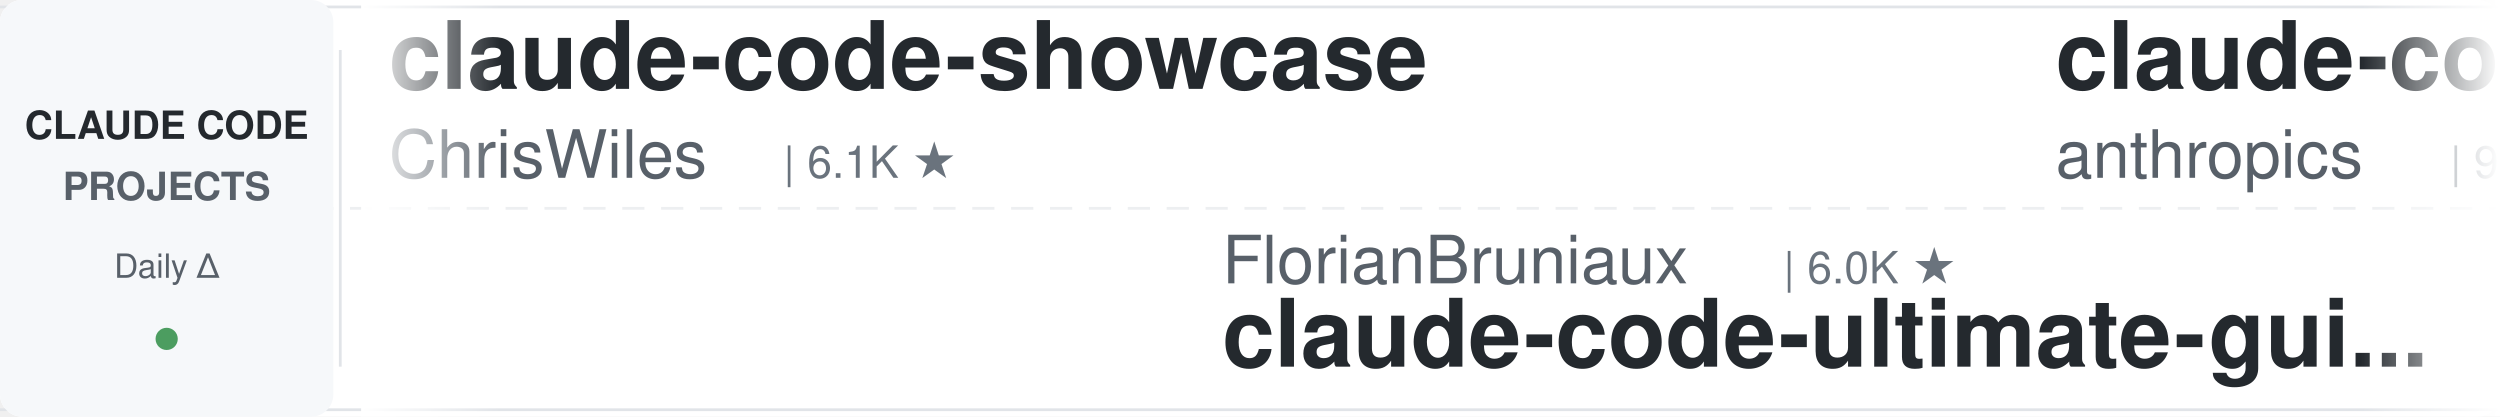
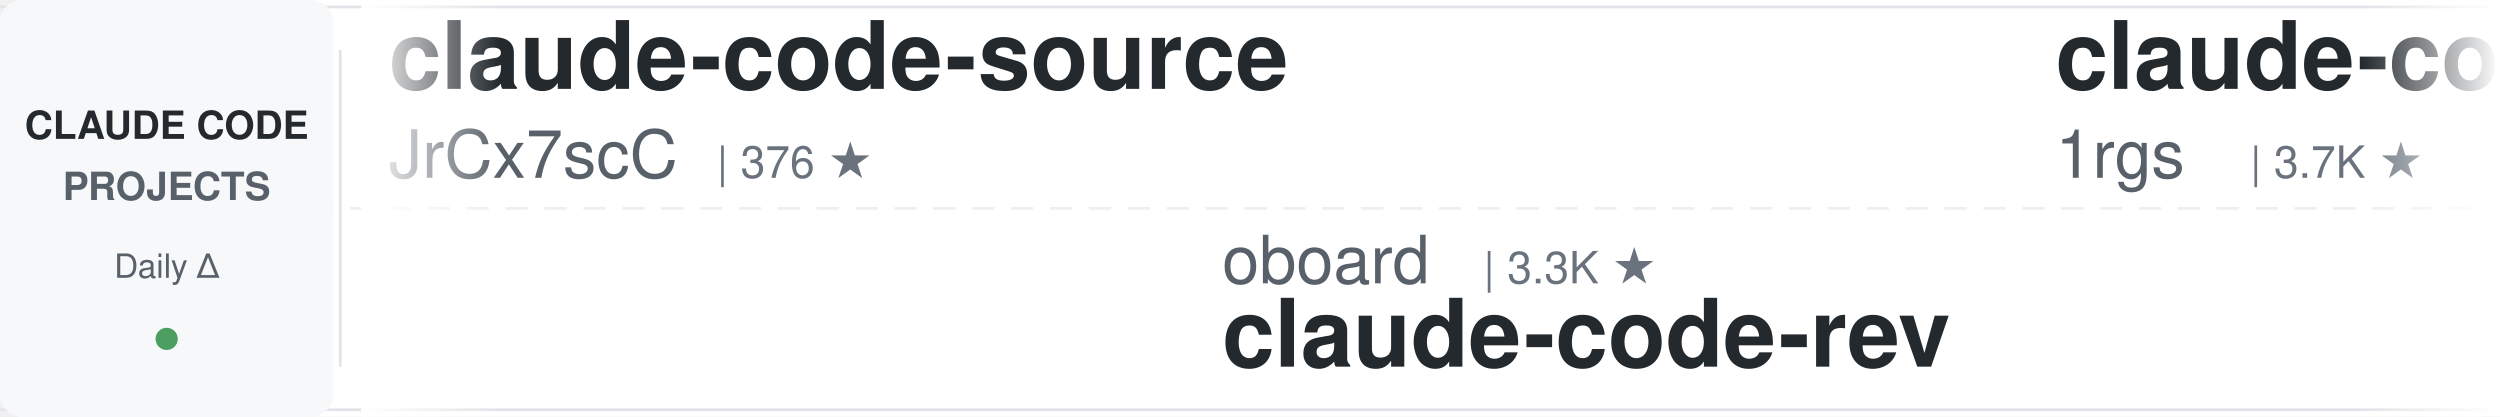
<svg xmlns="http://www.w3.org/2000/svg" width="900" height="150">
  <defs>
    <linearGradient id="leftFade" x1="0%" y1="0%" x2="100%" y2="0%">
      <stop offset="0%" style="stop-color:#ffffff;stop-opacity:1" />
      <stop offset="100%" style="stop-color:#ffffff;stop-opacity:0" />
    </linearGradient>
    <linearGradient id="rightFade" x1="0%" y1="0%" x2="100%" y2="0%">
      <stop offset="0%" style="stop-color:#ffffff;stop-opacity:0" />
      <stop offset="100%" style="stop-color:#ffffff;stop-opacity:1" />
    </linearGradient>
  </defs>
  <rect width="900" height="150" fill="#ffffff" rx="8" />
  <rect x="0" y="2" width="900" height="1" fill="#e1e4e8" />
  <rect x="0" y="147" width="900" height="1" fill="#e1e4e8" />
  <line x1="0" y1="75" x2="900" y2="75" stroke="#e1e4e8" stroke-width="1" stroke-dasharray="8 6" opacity="0.6" />
  <rect x="0" y="0" width="120" height="150" fill="#f6f8fa" rx="8" />
  <text x="60" y="50" font-family="-apple-system, BlinkMacSystemFont, 'Segoe UI', Helvetica, Arial, sans-serif" font-size="14" font-weight="600" fill="#24292e" text-anchor="middle">CLAUDE CODE</text>
  <text x="60" y="72" font-family="-apple-system, BlinkMacSystemFont, 'Segoe UI', Helvetica, Arial, sans-serif" font-size="14" font-weight="600" fill="#586069" text-anchor="middle">PROJECTS</text>
  <text x="60" y="100" font-family="-apple-system, BlinkMacSystemFont, 'Segoe UI', Helvetica, Arial, sans-serif" font-size="12" font-weight="500" fill="#586069" text-anchor="middle">Daily Δ</text>
  <circle cx="60" cy="122" r="4" fill="#22863a" opacity="0.8" />
  <rect x="122" y="18" width="1" height="114" fill="#e1e4e8" />
  <clipPath id="tickerClip">
    <rect x="130" y="0" width="770" height="150" />
  </clipPath>
  <g clip-path="url(#tickerClip)">
    <g id="tickerItems">
      <animateTransform attributeName="transform" attributeType="XML" type="translate" from="0 0" to="-3000 0" dur="54s" repeatCount="indefinite" />
      <g transform="translate(0, 0)">
-         <text x="140" y="32" font-family="-apple-system, BlinkMacSystemFont, 'Segoe UI', Helvetica, Arial, sans-serif" font-size="34" font-weight="600" fill="#24292e">claude-code-showcase</text>
-         <text x="140" y="64" font-family="-apple-system, BlinkMacSystemFont, 'Segoe UI', Helvetica, Arial, sans-serif" font-size="24" font-weight="400" fill="#586069">ChrisWiles</text>
-         <text x="282" y="64" font-family="-apple-system, BlinkMacSystemFont, 'Segoe UI', Helvetica, Arial, sans-serif" font-size="16" font-weight="500" fill="#6a737d">| 6.1K ★</text>
+         <text x="140" y="32" font-family="-apple-system, BlinkMacSystemFont, 'Segoe UI', Helvetica, Arial, sans-serif" font-size="34" font-weight="600" fill="#24292e">claude-code-source</text>
+         <text x="140" y="64" font-family="-apple-system, BlinkMacSystemFont, 'Segoe UI', Helvetica, Arial, sans-serif" font-size="24" font-weight="400" fill="#586069">JrCx7scC</text>
+         <text x="258" y="64" font-family="-apple-system, BlinkMacSystemFont, 'Segoe UI', Helvetica, Arial, sans-serif" font-size="16" font-weight="500" fill="#6a737d">| 376 ★</text>
      </g>
      <g transform="translate(300, 0)">
-         <text x="140" y="102" font-family="-apple-system, BlinkMacSystemFont, 'Segoe UI', Helvetica, Arial, sans-serif" font-size="24" font-weight="400" fill="#586069">FlorianBruniaux</text>
-         <text x="342" y="102" font-family="-apple-system, BlinkMacSystemFont, 'Segoe UI', Helvetica, Arial, sans-serif" font-size="16" font-weight="500" fill="#6a737d">| 6.0K ★</text>
-         <text x="140" y="132" font-family="-apple-system, BlinkMacSystemFont, 'Segoe UI', Helvetica, Arial, sans-serif" font-size="34" font-weight="600" fill="#24292e">claude-code-ultimate-gui...</text>
-       </g>
-       <g transform="translate(600, 0)">
-         <text x="140" y="32" font-family="-apple-system, BlinkMacSystemFont, 'Segoe UI', Helvetica, Arial, sans-serif" font-size="34" font-weight="600" fill="#24292e">claude-code-base-action</text>
-         <text x="140" y="64" font-family="-apple-system, BlinkMacSystemFont, 'Segoe UI', Helvetica, Arial, sans-serif" font-size="24" font-weight="400" fill="#586069">anthropics</text>
-         <text x="282" y="64" font-family="-apple-system, BlinkMacSystemFont, 'Segoe UI', Helvetica, Arial, sans-serif" font-size="16" font-weight="500" fill="#6a737d">| 988 ★</text>
-       </g>
-       <g transform="translate(900, 0)">
-         <text x="140" y="102" font-family="-apple-system, BlinkMacSystemFont, 'Segoe UI', Helvetica, Arial, sans-serif" font-size="24" font-weight="400" fill="#586069">repowise-dev</text>
-         <text x="306" y="102" font-family="-apple-system, BlinkMacSystemFont, 'Segoe UI', Helvetica, Arial, sans-serif" font-size="16" font-weight="500" fill="#6a737d">| 1.2K ★</text>
-         <text x="140" y="132" font-family="-apple-system, BlinkMacSystemFont, 'Segoe UI', Helvetica, Arial, sans-serif" font-size="34" font-weight="600" fill="#24292e">claude-code-prompts</text>
-       </g>
-       <g transform="translate(1200, 0)">
-         <text x="140" y="32" font-family="-apple-system, BlinkMacSystemFont, 'Segoe UI', Helvetica, Arial, sans-serif" font-size="34" font-weight="600" fill="#24292e">Claude-Code-Source-Study</text>
-         <text x="140" y="64" font-family="-apple-system, BlinkMacSystemFont, 'Segoe UI', Helvetica, Arial, sans-serif" font-size="24" font-weight="400" fill="#586069">luyao618</text>
-         <text x="258" y="64" font-family="-apple-system, BlinkMacSystemFont, 'Segoe UI', Helvetica, Arial, sans-serif" font-size="16" font-weight="500" fill="#6a737d">| 1.7K ★</text>
-       </g>
-       <g transform="translate(1500, 0)">
-         <text x="140" y="102" font-family="-apple-system, BlinkMacSystemFont, 'Segoe UI', Helvetica, Arial, sans-serif" font-size="24" font-weight="400" fill="#586069">digitalsamba</text>
-         <text x="306" y="102" font-family="-apple-system, BlinkMacSystemFont, 'Segoe UI', Helvetica, Arial, sans-serif" font-size="16" font-weight="500" fill="#6a737d">| 2.1K ★</text>
-         <text x="140" y="132" font-family="-apple-system, BlinkMacSystemFont, 'Segoe UI', Helvetica, Arial, sans-serif" font-size="34" font-weight="600" fill="#24292e">claude-code-video-toolki...</text>
-       </g>
-       <g transform="translate(1800, 0)">
-         <text x="140" y="32" font-family="-apple-system, BlinkMacSystemFont, 'Segoe UI', Helvetica, Arial, sans-serif" font-size="34" font-weight="600" fill="#24292e">andrej-karpathy-skills</text>
-         <text x="140" y="64" font-family="-apple-system, BlinkMacSystemFont, 'Segoe UI', Helvetica, Arial, sans-serif" font-size="24" font-weight="400" fill="#586069">multica-ai</text>
-         <text x="282" y="64" font-family="-apple-system, BlinkMacSystemFont, 'Segoe UI', Helvetica, Arial, sans-serif" font-size="16" font-weight="500" fill="#6a737d">| 214.7K ★</text>
-       </g>
-       <g transform="translate(2100, 0)">
        <text x="140" y="102" font-family="-apple-system, BlinkMacSystemFont, 'Segoe UI', Helvetica, Arial, sans-serif" font-size="24" font-weight="400" fill="#586069">oboard</text>
        <text x="234" y="102" font-family="-apple-system, BlinkMacSystemFont, 'Segoe UI', Helvetica, Arial, sans-serif" font-size="16" font-weight="500" fill="#6a737d">| 3.3K ★</text>
        <text x="140" y="132" font-family="-apple-system, BlinkMacSystemFont, 'Segoe UI', Helvetica, Arial, sans-serif" font-size="34" font-weight="600" fill="#24292e">claude-code-rev</text>
      </g>
+       <g transform="translate(600, 0)">
+         <text x="140" y="32" font-family="-apple-system, BlinkMacSystemFont, 'Segoe UI', Helvetica, Arial, sans-serif" font-size="34" font-weight="600" fill="#24292e">claude-code-proxy</text>
+         <text x="140" y="64" font-family="-apple-system, BlinkMacSystemFont, 'Segoe UI', Helvetica, Arial, sans-serif" font-size="24" font-weight="400" fill="#586069">1rgs</text>
+         <text x="210" y="64" font-family="-apple-system, BlinkMacSystemFont, 'Segoe UI', Helvetica, Arial, sans-serif" font-size="16" font-weight="500" fill="#6a737d">| 3.7K ★</text>
+       </g>
+       <g transform="translate(900, 0)">
+         <text x="140" y="102" font-family="-apple-system, BlinkMacSystemFont, 'Segoe UI', Helvetica, Arial, sans-serif" font-size="24" font-weight="400" fill="#586069">liuup</text>
+         <text x="222" y="102" font-family="-apple-system, BlinkMacSystemFont, 'Segoe UI', Helvetica, Arial, sans-serif" font-size="16" font-weight="500" fill="#6a737d">| 3.9K ★</text>
+         <text x="140" y="132" font-family="-apple-system, BlinkMacSystemFont, 'Segoe UI', Helvetica, Arial, sans-serif" font-size="34" font-weight="600" fill="#24292e">claude-code-analysis</text>
+       </g>
+       <g transform="translate(1200, 0)">
+         <text x="140" y="32" font-family="-apple-system, BlinkMacSystemFont, 'Segoe UI', Helvetica, Arial, sans-serif" font-size="34" font-weight="600" fill="#24292e">awesome-claude-code-tool...</text>
+         <text x="140" y="64" font-family="-apple-system, BlinkMacSystemFont, 'Segoe UI', Helvetica, Arial, sans-serif" font-size="24" font-weight="400" fill="#586069">rohitg00</text>
+         <text x="258" y="64" font-family="-apple-system, BlinkMacSystemFont, 'Segoe UI', Helvetica, Arial, sans-serif" font-size="16" font-weight="500" fill="#6a737d">| 2.6K ★</text>
+       </g>
+       <g transform="translate(1500, 0)">
+         <text x="140" y="102" font-family="-apple-system, BlinkMacSystemFont, 'Segoe UI', Helvetica, Arial, sans-serif" font-size="24" font-weight="400" fill="#586069">LING71671</text>
+         <text x="270" y="102" font-family="-apple-system, BlinkMacSystemFont, 'Segoe UI', Helvetica, Arial, sans-serif" font-size="16" font-weight="500" fill="#6a737d">| 959 ★</text>
+         <text x="140" y="132" font-family="-apple-system, BlinkMacSystemFont, 'Segoe UI', Helvetica, Arial, sans-serif" font-size="34" font-weight="600" fill="#24292e">Open-ClaudeCode</text>
+       </g>
+       <g transform="translate(1800, 0)">
+         <text x="140" y="32" font-family="-apple-system, BlinkMacSystemFont, 'Segoe UI', Helvetica, Arial, sans-serif" font-size="34" font-weight="600" fill="#24292e">how-claude-code-works</text>
+         <text x="140" y="64" font-family="-apple-system, BlinkMacSystemFont, 'Segoe UI', Helvetica, Arial, sans-serif" font-size="24" font-weight="400" fill="#586069">Windy3f3f3f3f</text>
+         <text x="318" y="64" font-family="-apple-system, BlinkMacSystemFont, 'Segoe UI', Helvetica, Arial, sans-serif" font-size="16" font-weight="500" fill="#6a737d">| 3.7K ★</text>
+       </g>
+       <g transform="translate(2100, 0)">
+         <text x="140" y="102" font-family="-apple-system, BlinkMacSystemFont, 'Segoe UI', Helvetica, Arial, sans-serif" font-size="24" font-weight="400" fill="#586069">xu-xiang</text>
+         <text x="258" y="102" font-family="-apple-system, BlinkMacSystemFont, 'Segoe UI', Helvetica, Arial, sans-serif" font-size="16" font-weight="500" fill="#6a737d">| 2.0K ★</text>
+         <text x="140" y="132" font-family="-apple-system, BlinkMacSystemFont, 'Segoe UI', Helvetica, Arial, sans-serif" font-size="34" font-weight="600" fill="#24292e">everything-claude-code-z...</text>
+       </g>
      <g transform="translate(2400, 0)">
-         <text x="140" y="32" font-family="-apple-system, BlinkMacSystemFont, 'Segoe UI', Helvetica, Arial, sans-serif" font-size="34" font-weight="600" fill="#24292e">skills</text>
-         <text x="140" y="64" font-family="-apple-system, BlinkMacSystemFont, 'Segoe UI', Helvetica, Arial, sans-serif" font-size="24" font-weight="400" fill="#586069">anthropics</text>
-         <text x="282" y="64" font-family="-apple-system, BlinkMacSystemFont, 'Segoe UI', Helvetica, Arial, sans-serif" font-size="16" font-weight="500" fill="#6a737d">| 177.7K ★</text>
+         <text x="140" y="32" font-family="-apple-system, BlinkMacSystemFont, 'Segoe UI', Helvetica, Arial, sans-serif" font-size="34" font-weight="600" fill="#24292e">awesome-claude-code</text>
+         <text x="140" y="64" font-family="-apple-system, BlinkMacSystemFont, 'Segoe UI', Helvetica, Arial, sans-serif" font-size="24" font-weight="400" fill="#586069">jqueryscript</text>
+         <text x="306" y="64" font-family="-apple-system, BlinkMacSystemFont, 'Segoe UI', Helvetica, Arial, sans-serif" font-size="16" font-weight="500" fill="#6a737d">| 518 ★</text>
      </g>
      <g transform="translate(2700, 0)">
-         <text x="140" y="102" font-family="-apple-system, BlinkMacSystemFont, 'Segoe UI', Helvetica, Arial, sans-serif" font-size="24" font-weight="400" fill="#586069">JrCx7scC</text>
-         <text x="258" y="102" font-family="-apple-system, BlinkMacSystemFont, 'Segoe UI', Helvetica, Arial, sans-serif" font-size="16" font-weight="500" fill="#6a737d">| 376 ★</text>
-         <text x="140" y="132" font-family="-apple-system, BlinkMacSystemFont, 'Segoe UI', Helvetica, Arial, sans-serif" font-size="34" font-weight="600" fill="#24292e">claude-code-source</text>
+         <text x="140" y="102" font-family="-apple-system, BlinkMacSystemFont, 'Segoe UI', Helvetica, Arial, sans-serif" font-size="24" font-weight="400" fill="#586069">Cranot</text>
+         <text x="234" y="102" font-family="-apple-system, BlinkMacSystemFont, 'Segoe UI', Helvetica, Arial, sans-serif" font-size="16" font-weight="500" fill="#6a737d">| 2.9K ★</text>
+         <text x="140" y="132" font-family="-apple-system, BlinkMacSystemFont, 'Segoe UI', Helvetica, Arial, sans-serif" font-size="34" font-weight="600" fill="#24292e">claude-code-guide</text>
      </g>
      <g transform="translate(3000, 0)">
-         <text x="140" y="32" font-family="-apple-system, BlinkMacSystemFont, 'Segoe UI', Helvetica, Arial, sans-serif" font-size="34" font-weight="600" fill="#24292e">claude-code-showcase</text>
-         <text x="140" y="64" font-family="-apple-system, BlinkMacSystemFont, 'Segoe UI', Helvetica, Arial, sans-serif" font-size="24" font-weight="400" fill="#586069">ChrisWiles</text>
-         <text x="282" y="64" font-family="-apple-system, BlinkMacSystemFont, 'Segoe UI', Helvetica, Arial, sans-serif" font-size="16" font-weight="500" fill="#6a737d">| 6.1K ★</text>
+         <text x="140" y="32" font-family="-apple-system, BlinkMacSystemFont, 'Segoe UI', Helvetica, Arial, sans-serif" font-size="34" font-weight="600" fill="#24292e">claude-code-source</text>
+         <text x="140" y="64" font-family="-apple-system, BlinkMacSystemFont, 'Segoe UI', Helvetica, Arial, sans-serif" font-size="24" font-weight="400" fill="#586069">JrCx7scC</text>
+         <text x="258" y="64" font-family="-apple-system, BlinkMacSystemFont, 'Segoe UI', Helvetica, Arial, sans-serif" font-size="16" font-weight="500" fill="#6a737d">| 376 ★</text>
      </g>
      <g transform="translate(3300, 0)">
-         <text x="140" y="102" font-family="-apple-system, BlinkMacSystemFont, 'Segoe UI', Helvetica, Arial, sans-serif" font-size="24" font-weight="400" fill="#586069">FlorianBruniaux</text>
-         <text x="342" y="102" font-family="-apple-system, BlinkMacSystemFont, 'Segoe UI', Helvetica, Arial, sans-serif" font-size="16" font-weight="500" fill="#6a737d">| 6.0K ★</text>
-         <text x="140" y="132" font-family="-apple-system, BlinkMacSystemFont, 'Segoe UI', Helvetica, Arial, sans-serif" font-size="34" font-weight="600" fill="#24292e">claude-code-ultimate-gui...</text>
+         <text x="140" y="102" font-family="-apple-system, BlinkMacSystemFont, 'Segoe UI', Helvetica, Arial, sans-serif" font-size="24" font-weight="400" fill="#586069">oboard</text>
+         <text x="234" y="102" font-family="-apple-system, BlinkMacSystemFont, 'Segoe UI', Helvetica, Arial, sans-serif" font-size="16" font-weight="500" fill="#6a737d">| 3.3K ★</text>
+         <text x="140" y="132" font-family="-apple-system, BlinkMacSystemFont, 'Segoe UI', Helvetica, Arial, sans-serif" font-size="34" font-weight="600" fill="#24292e">claude-code-rev</text>
      </g>
      <g transform="translate(3600, 0)">
-         <text x="140" y="32" font-family="-apple-system, BlinkMacSystemFont, 'Segoe UI', Helvetica, Arial, sans-serif" font-size="34" font-weight="600" fill="#24292e">claude-code-base-action</text>
-         <text x="140" y="64" font-family="-apple-system, BlinkMacSystemFont, 'Segoe UI', Helvetica, Arial, sans-serif" font-size="24" font-weight="400" fill="#586069">anthropics</text>
-         <text x="282" y="64" font-family="-apple-system, BlinkMacSystemFont, 'Segoe UI', Helvetica, Arial, sans-serif" font-size="16" font-weight="500" fill="#6a737d">| 988 ★</text>
+         <text x="140" y="32" font-family="-apple-system, BlinkMacSystemFont, 'Segoe UI', Helvetica, Arial, sans-serif" font-size="34" font-weight="600" fill="#24292e">claude-code-proxy</text>
+         <text x="140" y="64" font-family="-apple-system, BlinkMacSystemFont, 'Segoe UI', Helvetica, Arial, sans-serif" font-size="24" font-weight="400" fill="#586069">1rgs</text>
+         <text x="210" y="64" font-family="-apple-system, BlinkMacSystemFont, 'Segoe UI', Helvetica, Arial, sans-serif" font-size="16" font-weight="500" fill="#6a737d">| 3.7K ★</text>
      </g>
      <g transform="translate(3900, 0)">
-         <text x="140" y="102" font-family="-apple-system, BlinkMacSystemFont, 'Segoe UI', Helvetica, Arial, sans-serif" font-size="24" font-weight="400" fill="#586069">repowise-dev</text>
-         <text x="306" y="102" font-family="-apple-system, BlinkMacSystemFont, 'Segoe UI', Helvetica, Arial, sans-serif" font-size="16" font-weight="500" fill="#6a737d">| 1.2K ★</text>
-         <text x="140" y="132" font-family="-apple-system, BlinkMacSystemFont, 'Segoe UI', Helvetica, Arial, sans-serif" font-size="34" font-weight="600" fill="#24292e">claude-code-prompts</text>
+         <text x="140" y="102" font-family="-apple-system, BlinkMacSystemFont, 'Segoe UI', Helvetica, Arial, sans-serif" font-size="24" font-weight="400" fill="#586069">liuup</text>
+         <text x="222" y="102" font-family="-apple-system, BlinkMacSystemFont, 'Segoe UI', Helvetica, Arial, sans-serif" font-size="16" font-weight="500" fill="#6a737d">| 3.9K ★</text>
+         <text x="140" y="132" font-family="-apple-system, BlinkMacSystemFont, 'Segoe UI', Helvetica, Arial, sans-serif" font-size="34" font-weight="600" fill="#24292e">claude-code-analysis</text>
      </g>
    </g>
  </g>
  <rect x="130" y="0" width="50" height="150" fill="url(#leftFade)" />
  <rect x="850" y="0" width="50" height="150" fill="url(#rightFade)" />
</svg>
